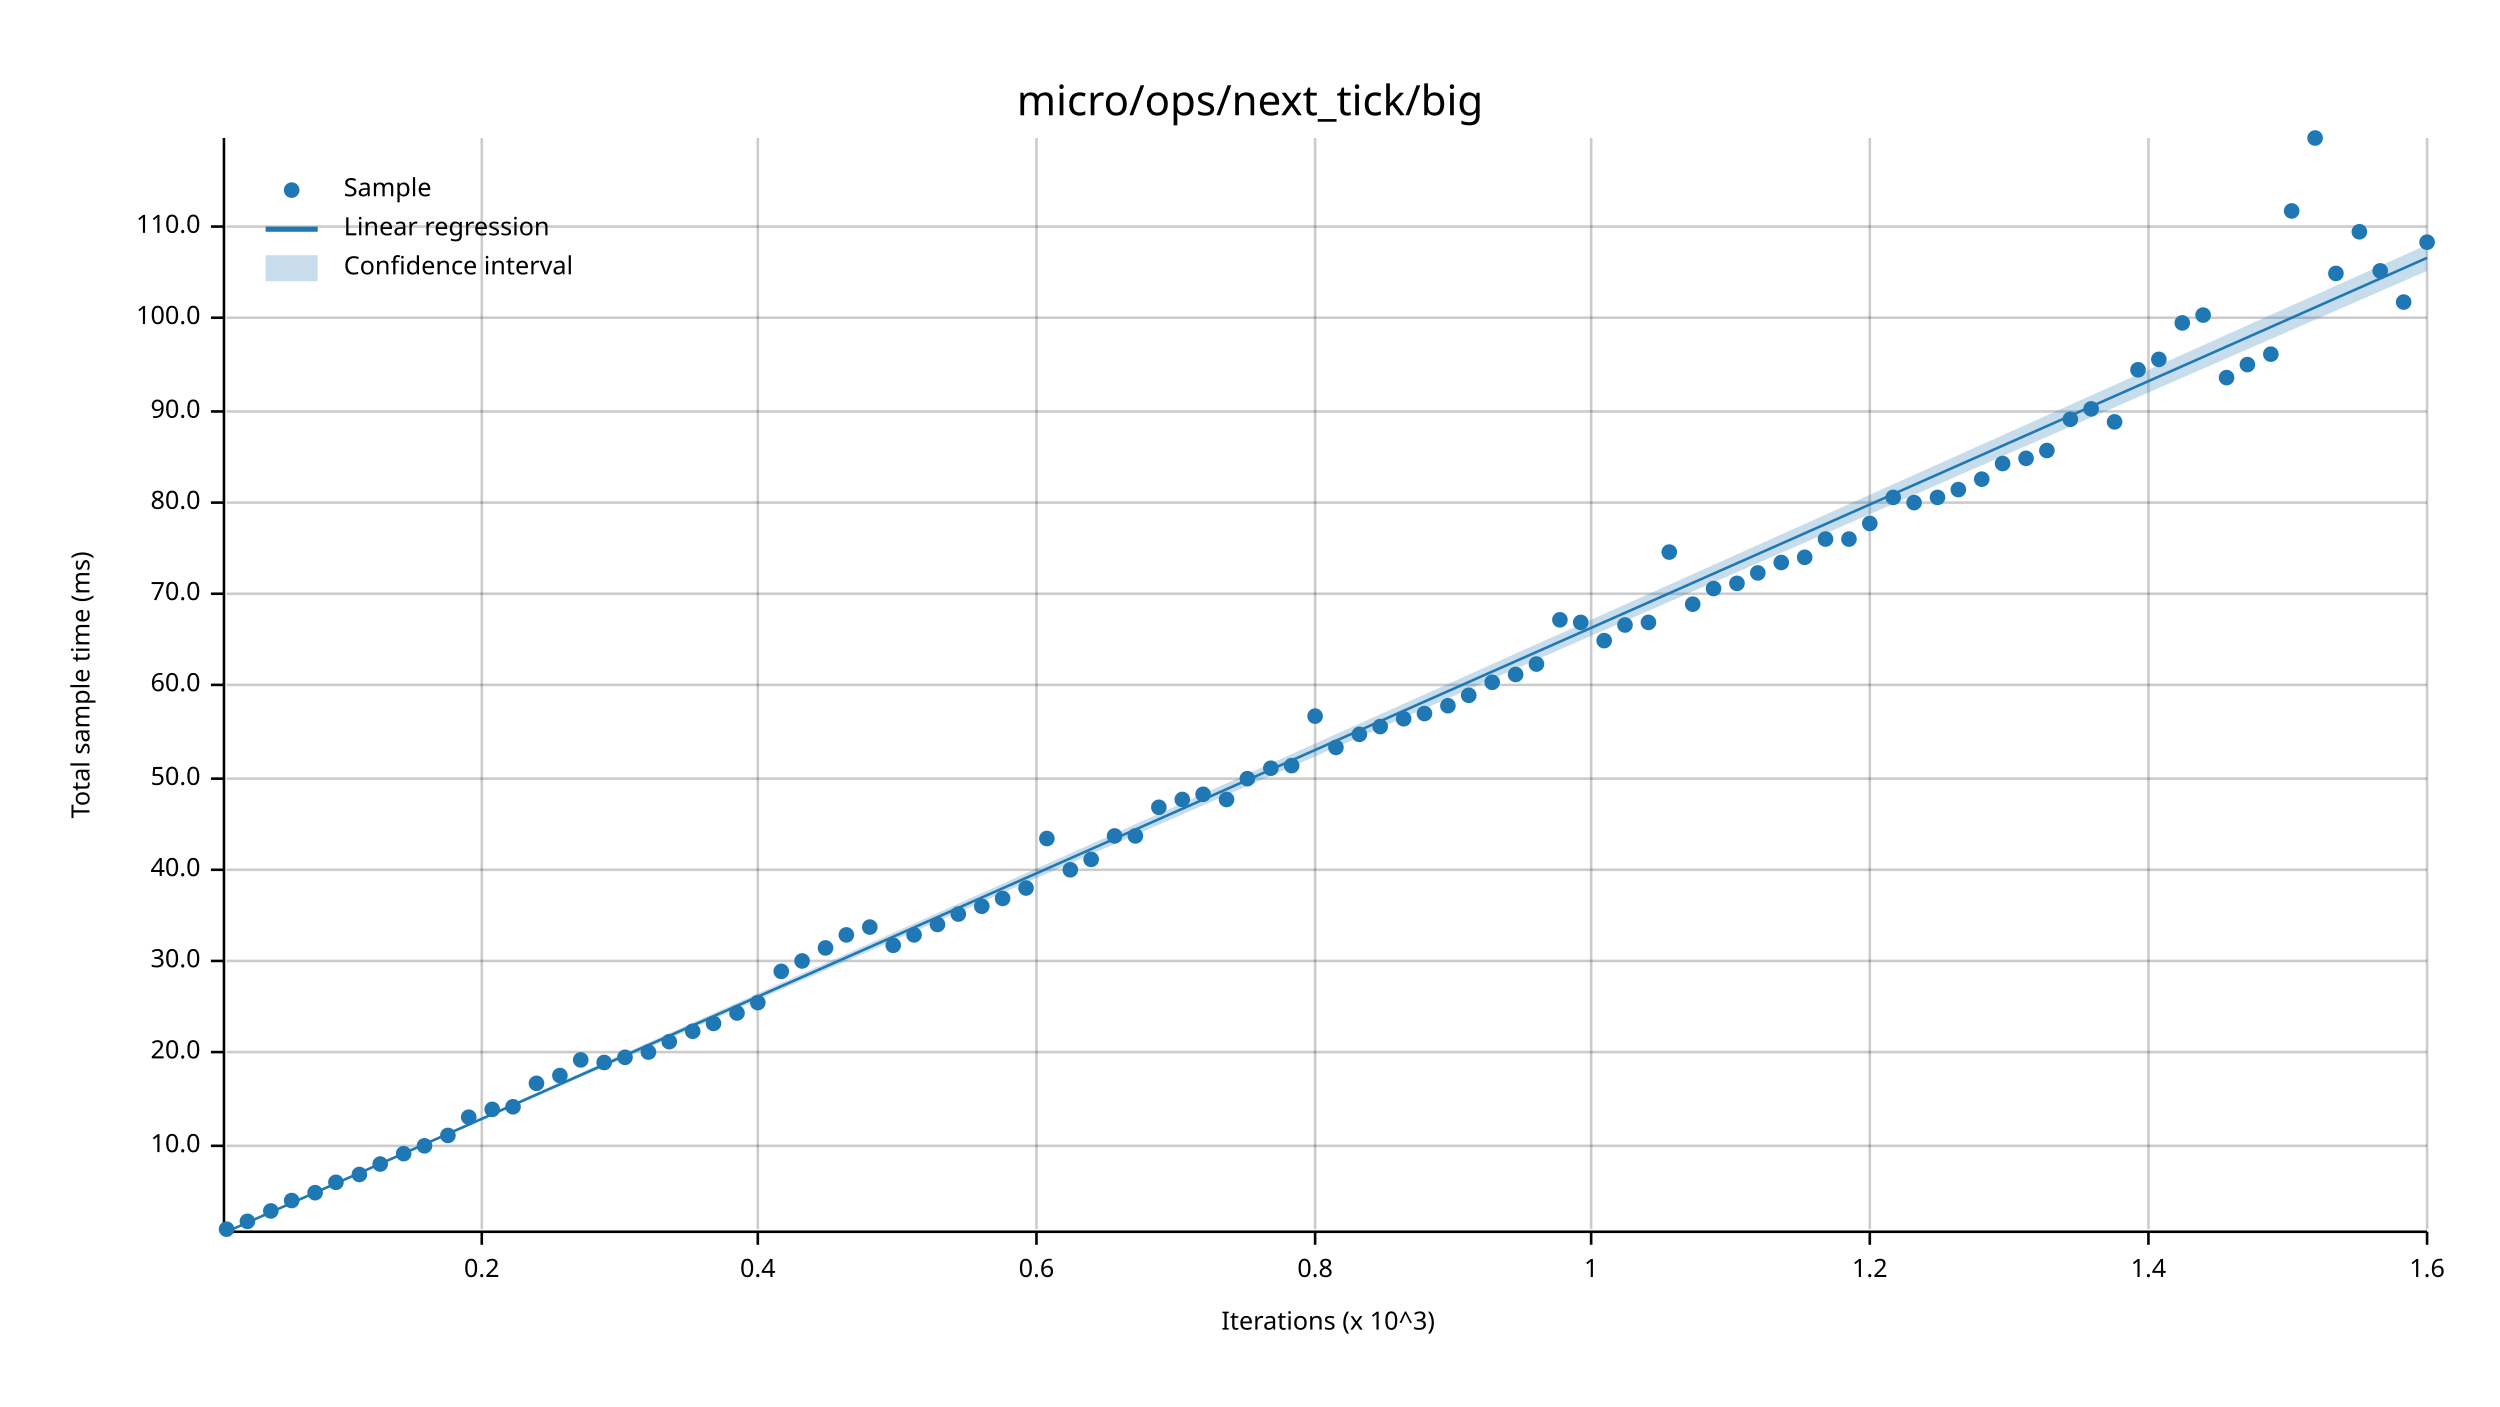
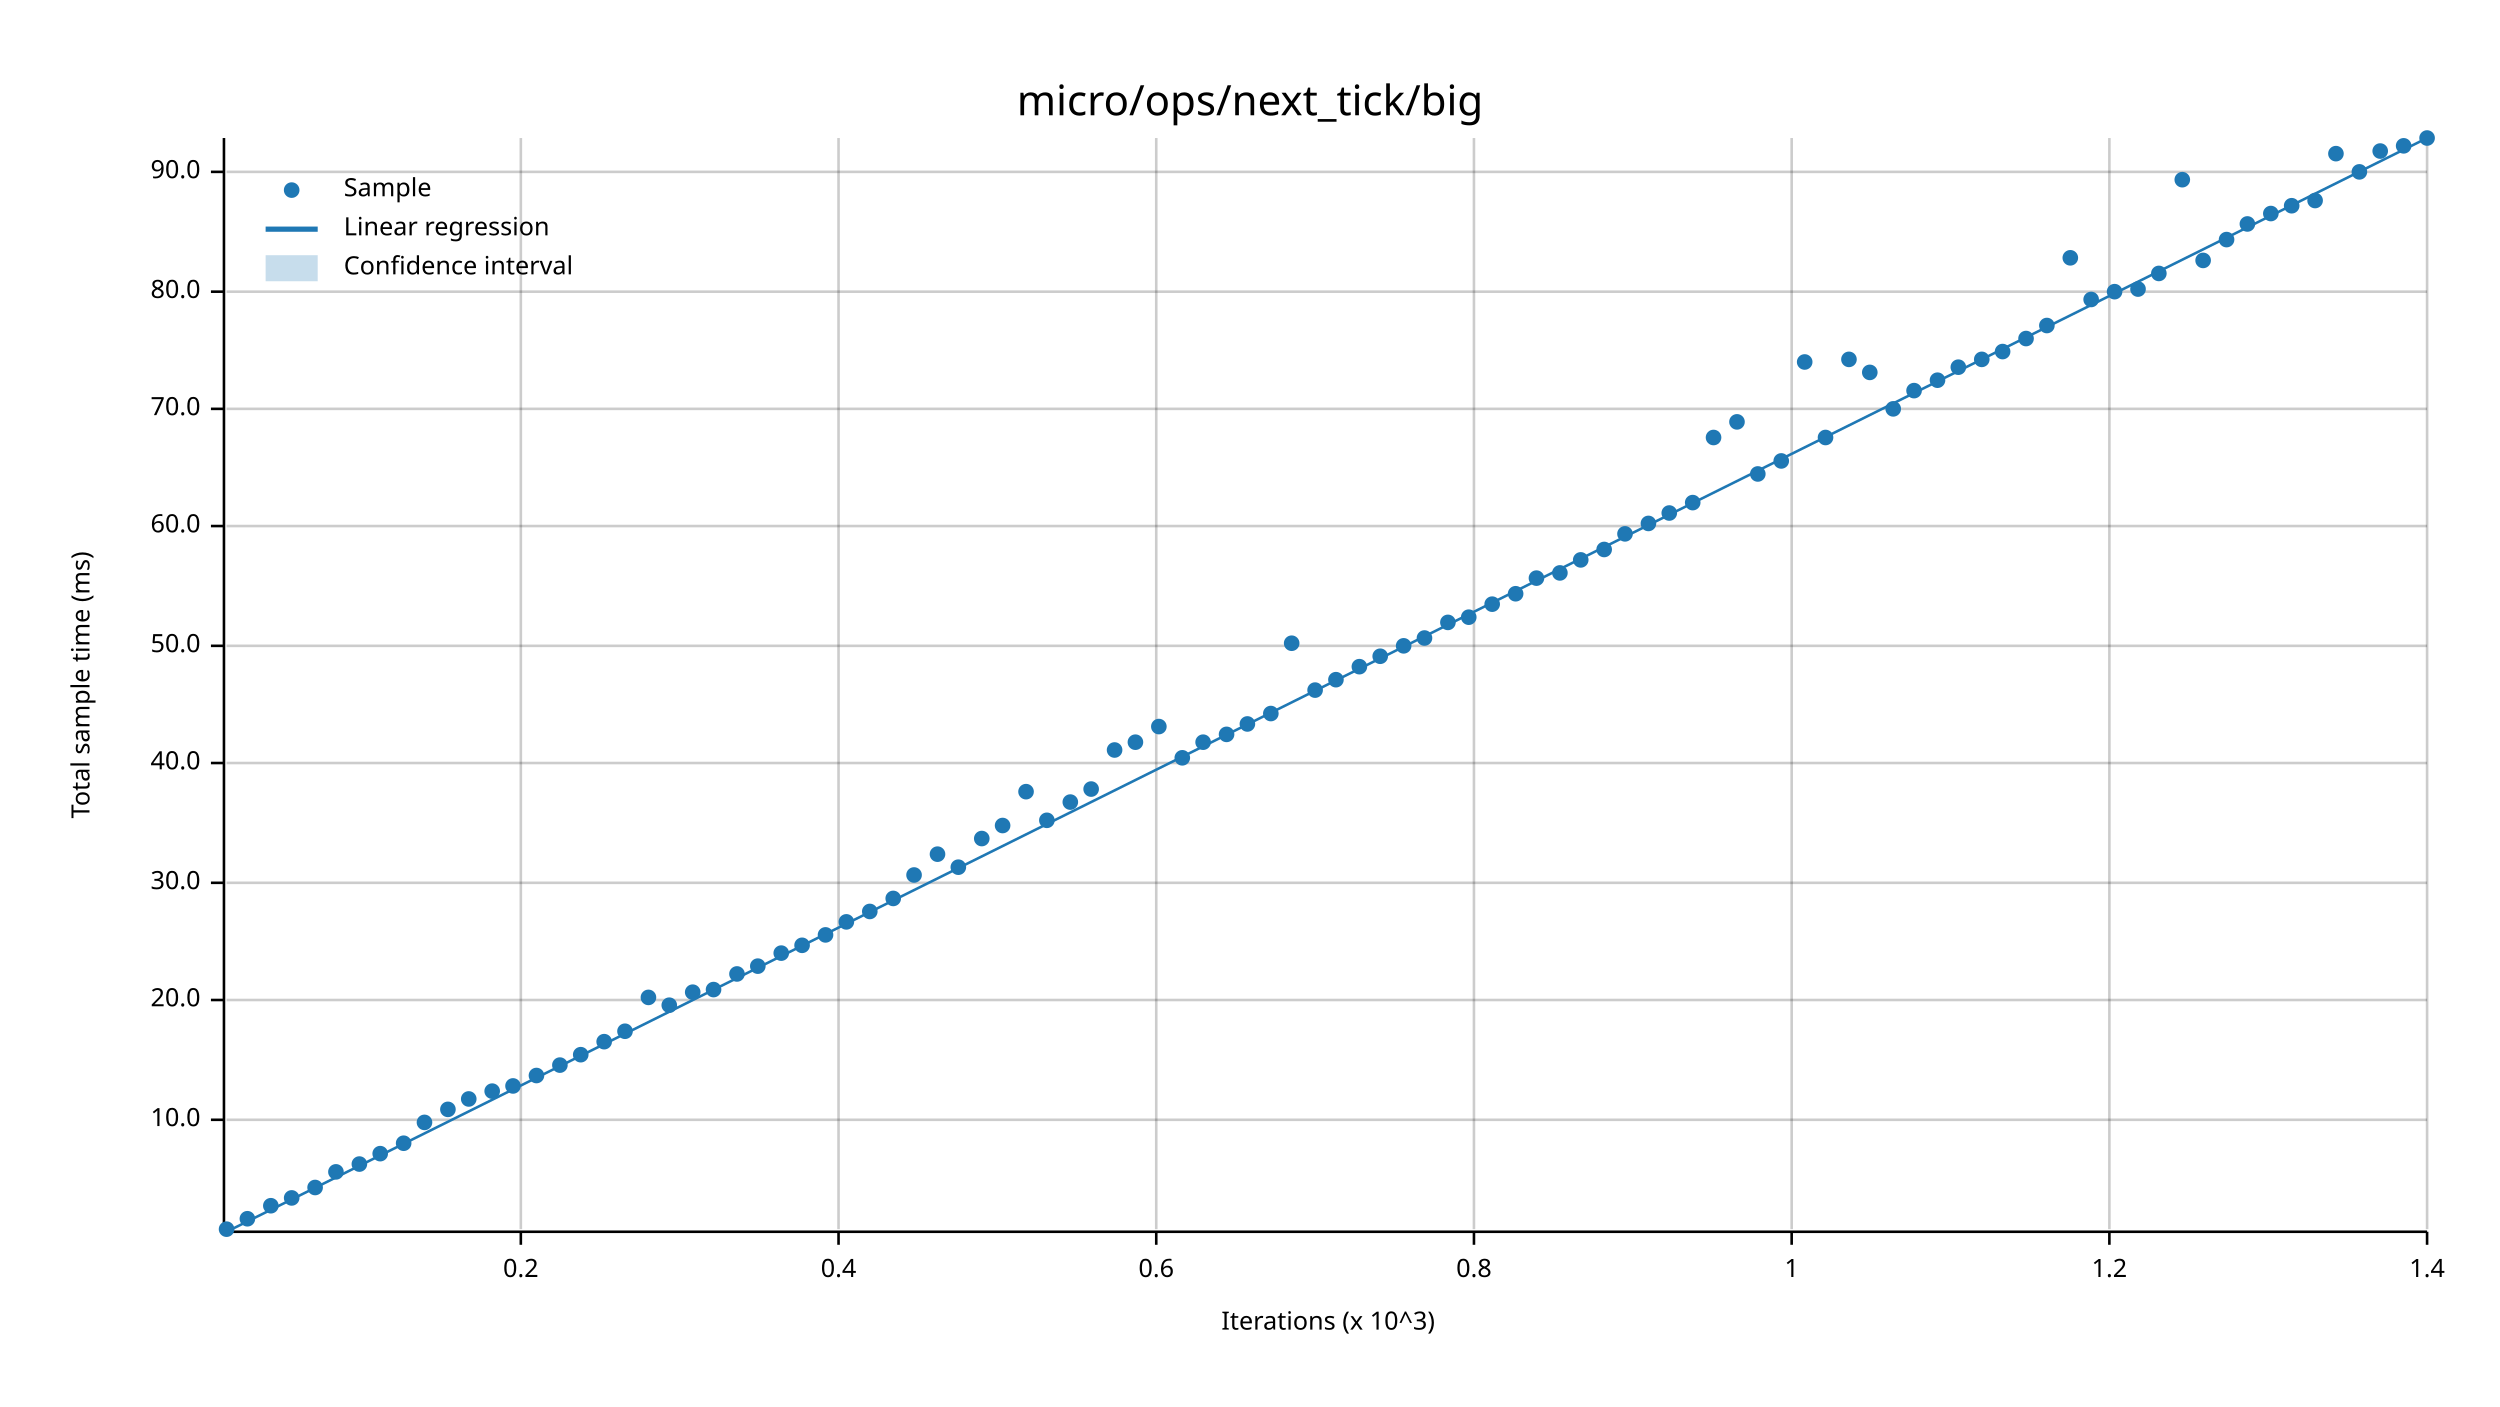
<svg xmlns="http://www.w3.org/2000/svg" width="960" height="540" viewBox="0 0 960 540">
  <text x="480" y="32" dy="0.76em" text-anchor="middle" font-family="sans-serif" font-size="16.129" opacity="1" fill="#000000">
micro/ops/next_tick/big
</text>
  <text x="27" y="263" dy="0.76em" text-anchor="middle" font-family="sans-serif" font-size="9.677" opacity="1" fill="#000000" transform="rotate(270, 27, 263)">
Total sample time (ms)
</text>
  <text x="510" y="513" dy="-0.5ex" text-anchor="middle" font-family="sans-serif" font-size="9.677" opacity="1" fill="#000000">
Iterations (x 10^3)
</text>
-   <line opacity="0.2" stroke="#000000" stroke-width="1" x1="185" y1="472" x2="185" y2="53" />
-   <line opacity="0.2" stroke="#000000" stroke-width="1" x1="291" y1="472" x2="291" y2="53" />
-   <line opacity="0.2" stroke="#000000" stroke-width="1" x1="398" y1="472" x2="398" y2="53" />
-   <line opacity="0.2" stroke="#000000" stroke-width="1" x1="505" y1="472" x2="505" y2="53" />
-   <line opacity="0.2" stroke="#000000" stroke-width="1" x1="611" y1="472" x2="611" y2="53" />
-   <line opacity="0.2" stroke="#000000" stroke-width="1" x1="718" y1="472" x2="718" y2="53" />
-   <line opacity="0.2" stroke="#000000" stroke-width="1" x1="825" y1="472" x2="825" y2="53" />
+   <line opacity="0.2" stroke="#000000" stroke-width="1" x1="200" y1="472" x2="200" y2="53" />
+   <line opacity="0.2" stroke="#000000" stroke-width="1" x1="322" y1="472" x2="322" y2="53" />
+   <line opacity="0.2" stroke="#000000" stroke-width="1" x1="444" y1="472" x2="444" y2="53" />
+   <line opacity="0.2" stroke="#000000" stroke-width="1" x1="566" y1="472" x2="566" y2="53" />
+   <line opacity="0.2" stroke="#000000" stroke-width="1" x1="688" y1="472" x2="688" y2="53" />
+   <line opacity="0.2" stroke="#000000" stroke-width="1" x1="810" y1="472" x2="810" y2="53" />
  <line opacity="0.2" stroke="#000000" stroke-width="1" x1="932" y1="472" x2="932" y2="53" />
-   <line opacity="0.2" stroke="#000000" stroke-width="1" x1="87" y1="440" x2="932" y2="440" />
-   <line opacity="0.2" stroke="#000000" stroke-width="1" x1="87" y1="404" x2="932" y2="404" />
-   <line opacity="0.2" stroke="#000000" stroke-width="1" x1="87" y1="369" x2="932" y2="369" />
-   <line opacity="0.2" stroke="#000000" stroke-width="1" x1="87" y1="334" x2="932" y2="334" />
-   <line opacity="0.2" stroke="#000000" stroke-width="1" x1="87" y1="299" x2="932" y2="299" />
-   <line opacity="0.2" stroke="#000000" stroke-width="1" x1="87" y1="263" x2="932" y2="263" />
-   <line opacity="0.2" stroke="#000000" stroke-width="1" x1="87" y1="228" x2="932" y2="228" />
-   <line opacity="0.2" stroke="#000000" stroke-width="1" x1="87" y1="193" x2="932" y2="193" />
-   <line opacity="0.2" stroke="#000000" stroke-width="1" x1="87" y1="158" x2="932" y2="158" />
-   <line opacity="0.2" stroke="#000000" stroke-width="1" x1="87" y1="122" x2="932" y2="122" />
-   <line opacity="0.2" stroke="#000000" stroke-width="1" x1="87" y1="87" x2="932" y2="87" />
+   <line opacity="0.2" stroke="#000000" stroke-width="1" x1="87" y1="430" x2="932" y2="430" />
+   <line opacity="0.2" stroke="#000000" stroke-width="1" x1="87" y1="384" x2="932" y2="384" />
+   <line opacity="0.2" stroke="#000000" stroke-width="1" x1="87" y1="339" x2="932" y2="339" />
+   <line opacity="0.2" stroke="#000000" stroke-width="1" x1="87" y1="293" x2="932" y2="293" />
+   <line opacity="0.2" stroke="#000000" stroke-width="1" x1="87" y1="248" x2="932" y2="248" />
+   <line opacity="0.2" stroke="#000000" stroke-width="1" x1="87" y1="202" x2="932" y2="202" />
+   <line opacity="0.2" stroke="#000000" stroke-width="1" x1="87" y1="157" x2="932" y2="157" />
+   <line opacity="0.2" stroke="#000000" stroke-width="1" x1="87" y1="112" x2="932" y2="112" />
+   <line opacity="0.2" stroke="#000000" stroke-width="1" x1="87" y1="66" x2="932" y2="66" />
  <polyline fill="none" opacity="1" stroke="#000000" stroke-width="1" points="86,53 86,472 " />
-   <text x="77" y="440" dy="0.5ex" text-anchor="end" font-family="sans-serif" font-size="9.677" opacity="1" fill="#000000">
+   <text x="77" y="430" dy="0.5ex" text-anchor="end" font-family="sans-serif" font-size="9.677" opacity="1" fill="#000000">
10.0
</text>
-   <polyline fill="none" opacity="1" stroke="#000000" stroke-width="1" points="81,440 86,440 " />
-   <text x="77" y="404" dy="0.5ex" text-anchor="end" font-family="sans-serif" font-size="9.677" opacity="1" fill="#000000">
+   <polyline fill="none" opacity="1" stroke="#000000" stroke-width="1" points="81,430 86,430 " />
+   <text x="77" y="384" dy="0.5ex" text-anchor="end" font-family="sans-serif" font-size="9.677" opacity="1" fill="#000000">
20.0
</text>
-   <polyline fill="none" opacity="1" stroke="#000000" stroke-width="1" points="81,404 86,404 " />
-   <text x="77" y="369" dy="0.5ex" text-anchor="end" font-family="sans-serif" font-size="9.677" opacity="1" fill="#000000">
+   <polyline fill="none" opacity="1" stroke="#000000" stroke-width="1" points="81,384 86,384 " />
+   <text x="77" y="339" dy="0.5ex" text-anchor="end" font-family="sans-serif" font-size="9.677" opacity="1" fill="#000000">
30.0
</text>
-   <polyline fill="none" opacity="1" stroke="#000000" stroke-width="1" points="81,369 86,369 " />
-   <text x="77" y="334" dy="0.5ex" text-anchor="end" font-family="sans-serif" font-size="9.677" opacity="1" fill="#000000">
+   <polyline fill="none" opacity="1" stroke="#000000" stroke-width="1" points="81,339 86,339 " />
+   <text x="77" y="293" dy="0.5ex" text-anchor="end" font-family="sans-serif" font-size="9.677" opacity="1" fill="#000000">
40.0
</text>
-   <polyline fill="none" opacity="1" stroke="#000000" stroke-width="1" points="81,334 86,334 " />
-   <text x="77" y="299" dy="0.5ex" text-anchor="end" font-family="sans-serif" font-size="9.677" opacity="1" fill="#000000">
+   <polyline fill="none" opacity="1" stroke="#000000" stroke-width="1" points="81,293 86,293 " />
+   <text x="77" y="248" dy="0.5ex" text-anchor="end" font-family="sans-serif" font-size="9.677" opacity="1" fill="#000000">
50.0
</text>
-   <polyline fill="none" opacity="1" stroke="#000000" stroke-width="1" points="81,299 86,299 " />
-   <text x="77" y="263" dy="0.5ex" text-anchor="end" font-family="sans-serif" font-size="9.677" opacity="1" fill="#000000">
+   <polyline fill="none" opacity="1" stroke="#000000" stroke-width="1" points="81,248 86,248 " />
+   <text x="77" y="202" dy="0.5ex" text-anchor="end" font-family="sans-serif" font-size="9.677" opacity="1" fill="#000000">
60.0
</text>
-   <polyline fill="none" opacity="1" stroke="#000000" stroke-width="1" points="81,263 86,263 " />
-   <text x="77" y="228" dy="0.5ex" text-anchor="end" font-family="sans-serif" font-size="9.677" opacity="1" fill="#000000">
+   <polyline fill="none" opacity="1" stroke="#000000" stroke-width="1" points="81,202 86,202 " />
+   <text x="77" y="157" dy="0.5ex" text-anchor="end" font-family="sans-serif" font-size="9.677" opacity="1" fill="#000000">
70.0
</text>
-   <polyline fill="none" opacity="1" stroke="#000000" stroke-width="1" points="81,228 86,228 " />
-   <text x="77" y="193" dy="0.5ex" text-anchor="end" font-family="sans-serif" font-size="9.677" opacity="1" fill="#000000">
+   <polyline fill="none" opacity="1" stroke="#000000" stroke-width="1" points="81,157 86,157 " />
+   <text x="77" y="112" dy="0.5ex" text-anchor="end" font-family="sans-serif" font-size="9.677" opacity="1" fill="#000000">
80.0
</text>
-   <polyline fill="none" opacity="1" stroke="#000000" stroke-width="1" points="81,193 86,193 " />
-   <text x="77" y="158" dy="0.5ex" text-anchor="end" font-family="sans-serif" font-size="9.677" opacity="1" fill="#000000">
+   <polyline fill="none" opacity="1" stroke="#000000" stroke-width="1" points="81,112 86,112 " />
+   <text x="77" y="66" dy="0.5ex" text-anchor="end" font-family="sans-serif" font-size="9.677" opacity="1" fill="#000000">
90.0
</text>
-   <polyline fill="none" opacity="1" stroke="#000000" stroke-width="1" points="81,158 86,158 " />
-   <text x="77" y="122" dy="0.5ex" text-anchor="end" font-family="sans-serif" font-size="9.677" opacity="1" fill="#000000">
- 100.0
- </text>
-   <polyline fill="none" opacity="1" stroke="#000000" stroke-width="1" points="81,122 86,122 " />
-   <text x="77" y="87" dy="0.5ex" text-anchor="end" font-family="sans-serif" font-size="9.677" opacity="1" fill="#000000">
- 110.0
- </text>
-   <polyline fill="none" opacity="1" stroke="#000000" stroke-width="1" points="81,87 86,87 " />
+   <polyline fill="none" opacity="1" stroke="#000000" stroke-width="1" points="81,66 86,66 " />
  <polyline fill="none" opacity="1" stroke="#000000" stroke-width="1" points="87,473 932,473 " />
-   <text x="185" y="483" dy="0.76em" text-anchor="middle" font-family="sans-serif" font-size="9.677" opacity="1" fill="#000000">
+   <text x="200" y="483" dy="0.76em" text-anchor="middle" font-family="sans-serif" font-size="9.677" opacity="1" fill="#000000">
0.2
</text>
-   <polyline fill="none" opacity="1" stroke="#000000" stroke-width="1" points="185,473 185,478 " />
-   <text x="291" y="483" dy="0.76em" text-anchor="middle" font-family="sans-serif" font-size="9.677" opacity="1" fill="#000000">
+   <polyline fill="none" opacity="1" stroke="#000000" stroke-width="1" points="200,473 200,478 " />
+   <text x="322" y="483" dy="0.76em" text-anchor="middle" font-family="sans-serif" font-size="9.677" opacity="1" fill="#000000">
0.4
</text>
-   <polyline fill="none" opacity="1" stroke="#000000" stroke-width="1" points="291,473 291,478 " />
-   <text x="398" y="483" dy="0.76em" text-anchor="middle" font-family="sans-serif" font-size="9.677" opacity="1" fill="#000000">
+   <polyline fill="none" opacity="1" stroke="#000000" stroke-width="1" points="322,473 322,478 " />
+   <text x="444" y="483" dy="0.76em" text-anchor="middle" font-family="sans-serif" font-size="9.677" opacity="1" fill="#000000">
0.6
</text>
-   <polyline fill="none" opacity="1" stroke="#000000" stroke-width="1" points="398,473 398,478 " />
-   <text x="505" y="483" dy="0.76em" text-anchor="middle" font-family="sans-serif" font-size="9.677" opacity="1" fill="#000000">
+   <polyline fill="none" opacity="1" stroke="#000000" stroke-width="1" points="444,473 444,478 " />
+   <text x="566" y="483" dy="0.76em" text-anchor="middle" font-family="sans-serif" font-size="9.677" opacity="1" fill="#000000">
0.8
</text>
-   <polyline fill="none" opacity="1" stroke="#000000" stroke-width="1" points="505,473 505,478 " />
-   <text x="611" y="483" dy="0.76em" text-anchor="middle" font-family="sans-serif" font-size="9.677" opacity="1" fill="#000000">
+   <polyline fill="none" opacity="1" stroke="#000000" stroke-width="1" points="566,473 566,478 " />
+   <text x="688" y="483" dy="0.76em" text-anchor="middle" font-family="sans-serif" font-size="9.677" opacity="1" fill="#000000">
1
</text>
-   <polyline fill="none" opacity="1" stroke="#000000" stroke-width="1" points="611,473 611,478 " />
-   <text x="718" y="483" dy="0.76em" text-anchor="middle" font-family="sans-serif" font-size="9.677" opacity="1" fill="#000000">
+   <polyline fill="none" opacity="1" stroke="#000000" stroke-width="1" points="688,473 688,478 " />
+   <text x="810" y="483" dy="0.76em" text-anchor="middle" font-family="sans-serif" font-size="9.677" opacity="1" fill="#000000">
1.2
</text>
-   <polyline fill="none" opacity="1" stroke="#000000" stroke-width="1" points="718,473 718,478 " />
-   <text x="825" y="483" dy="0.76em" text-anchor="middle" font-family="sans-serif" font-size="9.677" opacity="1" fill="#000000">
+   <polyline fill="none" opacity="1" stroke="#000000" stroke-width="1" points="810,473 810,478 " />
+   <text x="932" y="483" dy="0.76em" text-anchor="middle" font-family="sans-serif" font-size="9.677" opacity="1" fill="#000000">
1.4
- </text>
-   <polyline fill="none" opacity="1" stroke="#000000" stroke-width="1" points="825,473 825,478 " />
-   <text x="932" y="483" dy="0.76em" text-anchor="middle" font-family="sans-serif" font-size="9.677" opacity="1" fill="#000000">
- 1.6
</text>
  <polyline fill="none" opacity="1" stroke="#000000" stroke-width="1" points="932,473 932,478 " />
  <circle cx="87" cy="472" r="3" opacity="1" fill="#1F78B4" stroke="none" stroke-width="1" />
-   <circle cx="95" cy="469" r="3" opacity="1" fill="#1F78B4" stroke="none" stroke-width="1" />
-   <circle cx="104" cy="465" r="3" opacity="1" fill="#1F78B4" stroke="none" stroke-width="1" />
-   <circle cx="112" cy="461" r="3" opacity="1" fill="#1F78B4" stroke="none" stroke-width="1" />
-   <circle cx="121" cy="458" r="3" opacity="1" fill="#1F78B4" stroke="none" stroke-width="1" />
-   <circle cx="129" cy="454" r="3" opacity="1" fill="#1F78B4" stroke="none" stroke-width="1" />
-   <circle cx="138" cy="451" r="3" opacity="1" fill="#1F78B4" stroke="none" stroke-width="1" />
-   <circle cx="146" cy="447" r="3" opacity="1" fill="#1F78B4" stroke="none" stroke-width="1" />
-   <circle cx="155" cy="443" r="3" opacity="1" fill="#1F78B4" stroke="none" stroke-width="1" />
-   <circle cx="163" cy="440" r="3" opacity="1" fill="#1F78B4" stroke="none" stroke-width="1" />
-   <circle cx="172" cy="436" r="3" opacity="1" fill="#1F78B4" stroke="none" stroke-width="1" />
-   <circle cx="180" cy="429" r="3" opacity="1" fill="#1F78B4" stroke="none" stroke-width="1" />
-   <circle cx="189" cy="426" r="3" opacity="1" fill="#1F78B4" stroke="none" stroke-width="1" />
-   <circle cx="197" cy="425" r="3" opacity="1" fill="#1F78B4" stroke="none" stroke-width="1" />
-   <circle cx="206" cy="416" r="3" opacity="1" fill="#1F78B4" stroke="none" stroke-width="1" />
-   <circle cx="215" cy="413" r="3" opacity="1" fill="#1F78B4" stroke="none" stroke-width="1" />
-   <circle cx="223" cy="407" r="3" opacity="1" fill="#1F78B4" stroke="none" stroke-width="1" />
-   <circle cx="232" cy="408" r="3" opacity="1" fill="#1F78B4" stroke="none" stroke-width="1" />
-   <circle cx="240" cy="406" r="3" opacity="1" fill="#1F78B4" stroke="none" stroke-width="1" />
-   <circle cx="249" cy="404" r="3" opacity="1" fill="#1F78B4" stroke="none" stroke-width="1" />
-   <circle cx="257" cy="400" r="3" opacity="1" fill="#1F78B4" stroke="none" stroke-width="1" />
-   <circle cx="266" cy="396" r="3" opacity="1" fill="#1F78B4" stroke="none" stroke-width="1" />
-   <circle cx="274" cy="393" r="3" opacity="1" fill="#1F78B4" stroke="none" stroke-width="1" />
-   <circle cx="283" cy="389" r="3" opacity="1" fill="#1F78B4" stroke="none" stroke-width="1" />
-   <circle cx="291" cy="385" r="3" opacity="1" fill="#1F78B4" stroke="none" stroke-width="1" />
-   <circle cx="300" cy="373" r="3" opacity="1" fill="#1F78B4" stroke="none" stroke-width="1" />
-   <circle cx="308" cy="369" r="3" opacity="1" fill="#1F78B4" stroke="none" stroke-width="1" />
-   <circle cx="317" cy="364" r="3" opacity="1" fill="#1F78B4" stroke="none" stroke-width="1" />
-   <circle cx="325" cy="359" r="3" opacity="1" fill="#1F78B4" stroke="none" stroke-width="1" />
-   <circle cx="334" cy="356" r="3" opacity="1" fill="#1F78B4" stroke="none" stroke-width="1" />
-   <circle cx="343" cy="363" r="3" opacity="1" fill="#1F78B4" stroke="none" stroke-width="1" />
-   <circle cx="351" cy="359" r="3" opacity="1" fill="#1F78B4" stroke="none" stroke-width="1" />
-   <circle cx="360" cy="355" r="3" opacity="1" fill="#1F78B4" stroke="none" stroke-width="1" />
-   <circle cx="368" cy="351" r="3" opacity="1" fill="#1F78B4" stroke="none" stroke-width="1" />
-   <circle cx="377" cy="348" r="3" opacity="1" fill="#1F78B4" stroke="none" stroke-width="1" />
-   <circle cx="385" cy="345" r="3" opacity="1" fill="#1F78B4" stroke="none" stroke-width="1" />
-   <circle cx="394" cy="341" r="3" opacity="1" fill="#1F78B4" stroke="none" stroke-width="1" />
-   <circle cx="402" cy="322" r="3" opacity="1" fill="#1F78B4" stroke="none" stroke-width="1" />
-   <circle cx="411" cy="334" r="3" opacity="1" fill="#1F78B4" stroke="none" stroke-width="1" />
-   <circle cx="419" cy="330" r="3" opacity="1" fill="#1F78B4" stroke="none" stroke-width="1" />
-   <circle cx="428" cy="321" r="3" opacity="1" fill="#1F78B4" stroke="none" stroke-width="1" />
-   <circle cx="436" cy="321" r="3" opacity="1" fill="#1F78B4" stroke="none" stroke-width="1" />
-   <circle cx="445" cy="310" r="3" opacity="1" fill="#1F78B4" stroke="none" stroke-width="1" />
-   <circle cx="454" cy="307" r="3" opacity="1" fill="#1F78B4" stroke="none" stroke-width="1" />
-   <circle cx="462" cy="305" r="3" opacity="1" fill="#1F78B4" stroke="none" stroke-width="1" />
-   <circle cx="471" cy="307" r="3" opacity="1" fill="#1F78B4" stroke="none" stroke-width="1" />
-   <circle cx="479" cy="299" r="3" opacity="1" fill="#1F78B4" stroke="none" stroke-width="1" />
-   <circle cx="488" cy="295" r="3" opacity="1" fill="#1F78B4" stroke="none" stroke-width="1" />
-   <circle cx="496" cy="294" r="3" opacity="1" fill="#1F78B4" stroke="none" stroke-width="1" />
-   <circle cx="505" cy="275" r="3" opacity="1" fill="#1F78B4" stroke="none" stroke-width="1" />
-   <circle cx="513" cy="287" r="3" opacity="1" fill="#1F78B4" stroke="none" stroke-width="1" />
-   <circle cx="522" cy="282" r="3" opacity="1" fill="#1F78B4" stroke="none" stroke-width="1" />
-   <circle cx="530" cy="279" r="3" opacity="1" fill="#1F78B4" stroke="none" stroke-width="1" />
-   <circle cx="539" cy="276" r="3" opacity="1" fill="#1F78B4" stroke="none" stroke-width="1" />
-   <circle cx="547" cy="274" r="3" opacity="1" fill="#1F78B4" stroke="none" stroke-width="1" />
-   <circle cx="556" cy="271" r="3" opacity="1" fill="#1F78B4" stroke="none" stroke-width="1" />
-   <circle cx="564" cy="267" r="3" opacity="1" fill="#1F78B4" stroke="none" stroke-width="1" />
-   <circle cx="573" cy="262" r="3" opacity="1" fill="#1F78B4" stroke="none" stroke-width="1" />
-   <circle cx="582" cy="259" r="3" opacity="1" fill="#1F78B4" stroke="none" stroke-width="1" />
-   <circle cx="590" cy="255" r="3" opacity="1" fill="#1F78B4" stroke="none" stroke-width="1" />
-   <circle cx="599" cy="238" r="3" opacity="1" fill="#1F78B4" stroke="none" stroke-width="1" />
-   <circle cx="607" cy="239" r="3" opacity="1" fill="#1F78B4" stroke="none" stroke-width="1" />
-   <circle cx="616" cy="246" r="3" opacity="1" fill="#1F78B4" stroke="none" stroke-width="1" />
-   <circle cx="624" cy="240" r="3" opacity="1" fill="#1F78B4" stroke="none" stroke-width="1" />
-   <circle cx="633" cy="239" r="3" opacity="1" fill="#1F78B4" stroke="none" stroke-width="1" />
-   <circle cx="641" cy="212" r="3" opacity="1" fill="#1F78B4" stroke="none" stroke-width="1" />
-   <circle cx="650" cy="232" r="3" opacity="1" fill="#1F78B4" stroke="none" stroke-width="1" />
-   <circle cx="658" cy="226" r="3" opacity="1" fill="#1F78B4" stroke="none" stroke-width="1" />
-   <circle cx="667" cy="224" r="3" opacity="1" fill="#1F78B4" stroke="none" stroke-width="1" />
-   <circle cx="675" cy="220" r="3" opacity="1" fill="#1F78B4" stroke="none" stroke-width="1" />
-   <circle cx="684" cy="216" r="3" opacity="1" fill="#1F78B4" stroke="none" stroke-width="1" />
-   <circle cx="693" cy="214" r="3" opacity="1" fill="#1F78B4" stroke="none" stroke-width="1" />
-   <circle cx="701" cy="207" r="3" opacity="1" fill="#1F78B4" stroke="none" stroke-width="1" />
-   <circle cx="710" cy="207" r="3" opacity="1" fill="#1F78B4" stroke="none" stroke-width="1" />
-   <circle cx="718" cy="201" r="3" opacity="1" fill="#1F78B4" stroke="none" stroke-width="1" />
-   <circle cx="727" cy="191" r="3" opacity="1" fill="#1F78B4" stroke="none" stroke-width="1" />
-   <circle cx="735" cy="193" r="3" opacity="1" fill="#1F78B4" stroke="none" stroke-width="1" />
-   <circle cx="744" cy="191" r="3" opacity="1" fill="#1F78B4" stroke="none" stroke-width="1" />
-   <circle cx="752" cy="188" r="3" opacity="1" fill="#1F78B4" stroke="none" stroke-width="1" />
-   <circle cx="761" cy="184" r="3" opacity="1" fill="#1F78B4" stroke="none" stroke-width="1" />
-   <circle cx="769" cy="178" r="3" opacity="1" fill="#1F78B4" stroke="none" stroke-width="1" />
-   <circle cx="778" cy="176" r="3" opacity="1" fill="#1F78B4" stroke="none" stroke-width="1" />
-   <circle cx="786" cy="173" r="3" opacity="1" fill="#1F78B4" stroke="none" stroke-width="1" />
-   <circle cx="795" cy="161" r="3" opacity="1" fill="#1F78B4" stroke="none" stroke-width="1" />
-   <circle cx="803" cy="157" r="3" opacity="1" fill="#1F78B4" stroke="none" stroke-width="1" />
-   <circle cx="812" cy="162" r="3" opacity="1" fill="#1F78B4" stroke="none" stroke-width="1" />
-   <circle cx="821" cy="142" r="3" opacity="1" fill="#1F78B4" stroke="none" stroke-width="1" />
-   <circle cx="829" cy="138" r="3" opacity="1" fill="#1F78B4" stroke="none" stroke-width="1" />
-   <circle cx="838" cy="124" r="3" opacity="1" fill="#1F78B4" stroke="none" stroke-width="1" />
-   <circle cx="846" cy="121" r="3" opacity="1" fill="#1F78B4" stroke="none" stroke-width="1" />
-   <circle cx="855" cy="145" r="3" opacity="1" fill="#1F78B4" stroke="none" stroke-width="1" />
-   <circle cx="863" cy="140" r="3" opacity="1" fill="#1F78B4" stroke="none" stroke-width="1" />
-   <circle cx="872" cy="136" r="3" opacity="1" fill="#1F78B4" stroke="none" stroke-width="1" />
-   <circle cx="880" cy="81" r="3" opacity="1" fill="#1F78B4" stroke="none" stroke-width="1" />
-   <circle cx="889" cy="53" r="3" opacity="1" fill="#1F78B4" stroke="none" stroke-width="1" />
-   <circle cx="897" cy="105" r="3" opacity="1" fill="#1F78B4" stroke="none" stroke-width="1" />
-   <circle cx="906" cy="89" r="3" opacity="1" fill="#1F78B4" stroke="none" stroke-width="1" />
-   <circle cx="914" cy="104" r="3" opacity="1" fill="#1F78B4" stroke="none" stroke-width="1" />
-   <circle cx="923" cy="116" r="3" opacity="1" fill="#1F78B4" stroke="none" stroke-width="1" />
-   <circle cx="932" cy="93" r="3" opacity="1" fill="#1F78B4" stroke="none" stroke-width="1" />
-   <polyline fill="none" opacity="1" stroke="#1F78B4" stroke-width="1" points="87,473 932,99 " />
-   <polygon opacity="0.25" fill="#1F78B4" points="87,473 932,104 932,94 " />
+   <circle cx="95" cy="468" r="3" opacity="1" fill="#1F78B4" stroke="none" stroke-width="1" />
+   <circle cx="104" cy="463" r="3" opacity="1" fill="#1F78B4" stroke="none" stroke-width="1" />
+   <circle cx="112" cy="460" r="3" opacity="1" fill="#1F78B4" stroke="none" stroke-width="1" />
+   <circle cx="121" cy="456" r="3" opacity="1" fill="#1F78B4" stroke="none" stroke-width="1" />
+   <circle cx="129" cy="450" r="3" opacity="1" fill="#1F78B4" stroke="none" stroke-width="1" />
+   <circle cx="138" cy="447" r="3" opacity="1" fill="#1F78B4" stroke="none" stroke-width="1" />
+   <circle cx="146" cy="443" r="3" opacity="1" fill="#1F78B4" stroke="none" stroke-width="1" />
+   <circle cx="155" cy="439" r="3" opacity="1" fill="#1F78B4" stroke="none" stroke-width="1" />
+   <circle cx="163" cy="431" r="3" opacity="1" fill="#1F78B4" stroke="none" stroke-width="1" />
+   <circle cx="172" cy="426" r="3" opacity="1" fill="#1F78B4" stroke="none" stroke-width="1" />
+   <circle cx="180" cy="422" r="3" opacity="1" fill="#1F78B4" stroke="none" stroke-width="1" />
+   <circle cx="189" cy="419" r="3" opacity="1" fill="#1F78B4" stroke="none" stroke-width="1" />
+   <circle cx="197" cy="417" r="3" opacity="1" fill="#1F78B4" stroke="none" stroke-width="1" />
+   <circle cx="206" cy="413" r="3" opacity="1" fill="#1F78B4" stroke="none" stroke-width="1" />
+   <circle cx="215" cy="409" r="3" opacity="1" fill="#1F78B4" stroke="none" stroke-width="1" />
+   <circle cx="223" cy="405" r="3" opacity="1" fill="#1F78B4" stroke="none" stroke-width="1" />
+   <circle cx="232" cy="400" r="3" opacity="1" fill="#1F78B4" stroke="none" stroke-width="1" />
+   <circle cx="240" cy="396" r="3" opacity="1" fill="#1F78B4" stroke="none" stroke-width="1" />
+   <circle cx="249" cy="383" r="3" opacity="1" fill="#1F78B4" stroke="none" stroke-width="1" />
+   <circle cx="257" cy="386" r="3" opacity="1" fill="#1F78B4" stroke="none" stroke-width="1" />
+   <circle cx="266" cy="381" r="3" opacity="1" fill="#1F78B4" stroke="none" stroke-width="1" />
+   <circle cx="274" cy="380" r="3" opacity="1" fill="#1F78B4" stroke="none" stroke-width="1" />
+   <circle cx="283" cy="374" r="3" opacity="1" fill="#1F78B4" stroke="none" stroke-width="1" />
+   <circle cx="291" cy="371" r="3" opacity="1" fill="#1F78B4" stroke="none" stroke-width="1" />
+   <circle cx="300" cy="366" r="3" opacity="1" fill="#1F78B4" stroke="none" stroke-width="1" />
+   <circle cx="308" cy="363" r="3" opacity="1" fill="#1F78B4" stroke="none" stroke-width="1" />
+   <circle cx="317" cy="359" r="3" opacity="1" fill="#1F78B4" stroke="none" stroke-width="1" />
+   <circle cx="325" cy="354" r="3" opacity="1" fill="#1F78B4" stroke="none" stroke-width="1" />
+   <circle cx="334" cy="350" r="3" opacity="1" fill="#1F78B4" stroke="none" stroke-width="1" />
+   <circle cx="343" cy="345" r="3" opacity="1" fill="#1F78B4" stroke="none" stroke-width="1" />
+   <circle cx="351" cy="336" r="3" opacity="1" fill="#1F78B4" stroke="none" stroke-width="1" />
+   <circle cx="360" cy="328" r="3" opacity="1" fill="#1F78B4" stroke="none" stroke-width="1" />
+   <circle cx="368" cy="333" r="3" opacity="1" fill="#1F78B4" stroke="none" stroke-width="1" />
+   <circle cx="377" cy="322" r="3" opacity="1" fill="#1F78B4" stroke="none" stroke-width="1" />
+   <circle cx="385" cy="317" r="3" opacity="1" fill="#1F78B4" stroke="none" stroke-width="1" />
+   <circle cx="394" cy="304" r="3" opacity="1" fill="#1F78B4" stroke="none" stroke-width="1" />
+   <circle cx="402" cy="315" r="3" opacity="1" fill="#1F78B4" stroke="none" stroke-width="1" />
+   <circle cx="411" cy="308" r="3" opacity="1" fill="#1F78B4" stroke="none" stroke-width="1" />
+   <circle cx="419" cy="303" r="3" opacity="1" fill="#1F78B4" stroke="none" stroke-width="1" />
+   <circle cx="428" cy="288" r="3" opacity="1" fill="#1F78B4" stroke="none" stroke-width="1" />
+   <circle cx="436" cy="285" r="3" opacity="1" fill="#1F78B4" stroke="none" stroke-width="1" />
+   <circle cx="445" cy="279" r="3" opacity="1" fill="#1F78B4" stroke="none" stroke-width="1" />
+   <circle cx="454" cy="291" r="3" opacity="1" fill="#1F78B4" stroke="none" stroke-width="1" />
+   <circle cx="462" cy="285" r="3" opacity="1" fill="#1F78B4" stroke="none" stroke-width="1" />
+   <circle cx="471" cy="282" r="3" opacity="1" fill="#1F78B4" stroke="none" stroke-width="1" />
+   <circle cx="479" cy="278" r="3" opacity="1" fill="#1F78B4" stroke="none" stroke-width="1" />
+   <circle cx="488" cy="274" r="3" opacity="1" fill="#1F78B4" stroke="none" stroke-width="1" />
+   <circle cx="496" cy="247" r="3" opacity="1" fill="#1F78B4" stroke="none" stroke-width="1" />
+   <circle cx="505" cy="265" r="3" opacity="1" fill="#1F78B4" stroke="none" stroke-width="1" />
+   <circle cx="513" cy="261" r="3" opacity="1" fill="#1F78B4" stroke="none" stroke-width="1" />
+   <circle cx="522" cy="256" r="3" opacity="1" fill="#1F78B4" stroke="none" stroke-width="1" />
+   <circle cx="530" cy="252" r="3" opacity="1" fill="#1F78B4" stroke="none" stroke-width="1" />
+   <circle cx="539" cy="248" r="3" opacity="1" fill="#1F78B4" stroke="none" stroke-width="1" />
+   <circle cx="547" cy="245" r="3" opacity="1" fill="#1F78B4" stroke="none" stroke-width="1" />
+   <circle cx="556" cy="239" r="3" opacity="1" fill="#1F78B4" stroke="none" stroke-width="1" />
+   <circle cx="564" cy="237" r="3" opacity="1" fill="#1F78B4" stroke="none" stroke-width="1" />
+   <circle cx="573" cy="232" r="3" opacity="1" fill="#1F78B4" stroke="none" stroke-width="1" />
+   <circle cx="582" cy="228" r="3" opacity="1" fill="#1F78B4" stroke="none" stroke-width="1" />
+   <circle cx="590" cy="222" r="3" opacity="1" fill="#1F78B4" stroke="none" stroke-width="1" />
+   <circle cx="599" cy="220" r="3" opacity="1" fill="#1F78B4" stroke="none" stroke-width="1" />
+   <circle cx="607" cy="215" r="3" opacity="1" fill="#1F78B4" stroke="none" stroke-width="1" />
+   <circle cx="616" cy="211" r="3" opacity="1" fill="#1F78B4" stroke="none" stroke-width="1" />
+   <circle cx="624" cy="205" r="3" opacity="1" fill="#1F78B4" stroke="none" stroke-width="1" />
+   <circle cx="633" cy="201" r="3" opacity="1" fill="#1F78B4" stroke="none" stroke-width="1" />
+   <circle cx="641" cy="197" r="3" opacity="1" fill="#1F78B4" stroke="none" stroke-width="1" />
+   <circle cx="650" cy="193" r="3" opacity="1" fill="#1F78B4" stroke="none" stroke-width="1" />
+   <circle cx="658" cy="168" r="3" opacity="1" fill="#1F78B4" stroke="none" stroke-width="1" />
+   <circle cx="667" cy="162" r="3" opacity="1" fill="#1F78B4" stroke="none" stroke-width="1" />
+   <circle cx="675" cy="182" r="3" opacity="1" fill="#1F78B4" stroke="none" stroke-width="1" />
+   <circle cx="684" cy="177" r="3" opacity="1" fill="#1F78B4" stroke="none" stroke-width="1" />
+   <circle cx="693" cy="139" r="3" opacity="1" fill="#1F78B4" stroke="none" stroke-width="1" />
+   <circle cx="701" cy="168" r="3" opacity="1" fill="#1F78B4" stroke="none" stroke-width="1" />
+   <circle cx="710" cy="138" r="3" opacity="1" fill="#1F78B4" stroke="none" stroke-width="1" />
+   <circle cx="718" cy="143" r="3" opacity="1" fill="#1F78B4" stroke="none" stroke-width="1" />
+   <circle cx="727" cy="157" r="3" opacity="1" fill="#1F78B4" stroke="none" stroke-width="1" />
+   <circle cx="735" cy="150" r="3" opacity="1" fill="#1F78B4" stroke="none" stroke-width="1" />
+   <circle cx="744" cy="146" r="3" opacity="1" fill="#1F78B4" stroke="none" stroke-width="1" />
+   <circle cx="752" cy="141" r="3" opacity="1" fill="#1F78B4" stroke="none" stroke-width="1" />
+   <circle cx="761" cy="138" r="3" opacity="1" fill="#1F78B4" stroke="none" stroke-width="1" />
+   <circle cx="769" cy="135" r="3" opacity="1" fill="#1F78B4" stroke="none" stroke-width="1" />
+   <circle cx="778" cy="130" r="3" opacity="1" fill="#1F78B4" stroke="none" stroke-width="1" />
+   <circle cx="786" cy="125" r="3" opacity="1" fill="#1F78B4" stroke="none" stroke-width="1" />
+   <circle cx="795" cy="99" r="3" opacity="1" fill="#1F78B4" stroke="none" stroke-width="1" />
+   <circle cx="803" cy="115" r="3" opacity="1" fill="#1F78B4" stroke="none" stroke-width="1" />
+   <circle cx="812" cy="112" r="3" opacity="1" fill="#1F78B4" stroke="none" stroke-width="1" />
+   <circle cx="821" cy="111" r="3" opacity="1" fill="#1F78B4" stroke="none" stroke-width="1" />
+   <circle cx="829" cy="105" r="3" opacity="1" fill="#1F78B4" stroke="none" stroke-width="1" />
+   <circle cx="838" cy="69" r="3" opacity="1" fill="#1F78B4" stroke="none" stroke-width="1" />
+   <circle cx="846" cy="100" r="3" opacity="1" fill="#1F78B4" stroke="none" stroke-width="1" />
+   <circle cx="855" cy="92" r="3" opacity="1" fill="#1F78B4" stroke="none" stroke-width="1" />
+   <circle cx="863" cy="86" r="3" opacity="1" fill="#1F78B4" stroke="none" stroke-width="1" />
+   <circle cx="872" cy="82" r="3" opacity="1" fill="#1F78B4" stroke="none" stroke-width="1" />
+   <circle cx="880" cy="79" r="3" opacity="1" fill="#1F78B4" stroke="none" stroke-width="1" />
+   <circle cx="889" cy="77" r="3" opacity="1" fill="#1F78B4" stroke="none" stroke-width="1" />
+   <circle cx="897" cy="59" r="3" opacity="1" fill="#1F78B4" stroke="none" stroke-width="1" />
+   <circle cx="906" cy="66" r="3" opacity="1" fill="#1F78B4" stroke="none" stroke-width="1" />
+   <circle cx="914" cy="58" r="3" opacity="1" fill="#1F78B4" stroke="none" stroke-width="1" />
+   <circle cx="923" cy="56" r="3" opacity="1" fill="#1F78B4" stroke="none" stroke-width="1" />
+   <circle cx="932" cy="53" r="3" opacity="1" fill="#1F78B4" stroke="none" stroke-width="1" />
+   <polyline fill="none" opacity="1" stroke="#1F78B4" stroke-width="1" points="87,473 932,53 " />
+   <polygon opacity="0.25" fill="#1F78B4" points="87,473 932,53 932,53 " />
  <text x="132" y="68" dy="0.76em" text-anchor="start" font-family="sans-serif" font-size="9.677" opacity="1" fill="#000000">
Sample
</text>
  <text x="132" y="83" dy="0.76em" text-anchor="start" font-family="sans-serif" font-size="9.677" opacity="1" fill="#000000">
Linear regression
</text>
  <text x="132" y="98" dy="0.76em" text-anchor="start" font-family="sans-serif" font-size="9.677" opacity="1" fill="#000000">
Confidence interval
</text>
  <circle cx="112" cy="73" r="3" opacity="1" fill="#1F78B4" stroke="none" stroke-width="1" />
  <polyline fill="none" opacity="1" stroke="#1F78B4" stroke-width="2" points="102,88 122,88 " />
  <rect x="102" y="98" width="20" height="10" opacity="0.25" fill="#1F78B4" stroke="none" />
</svg>
